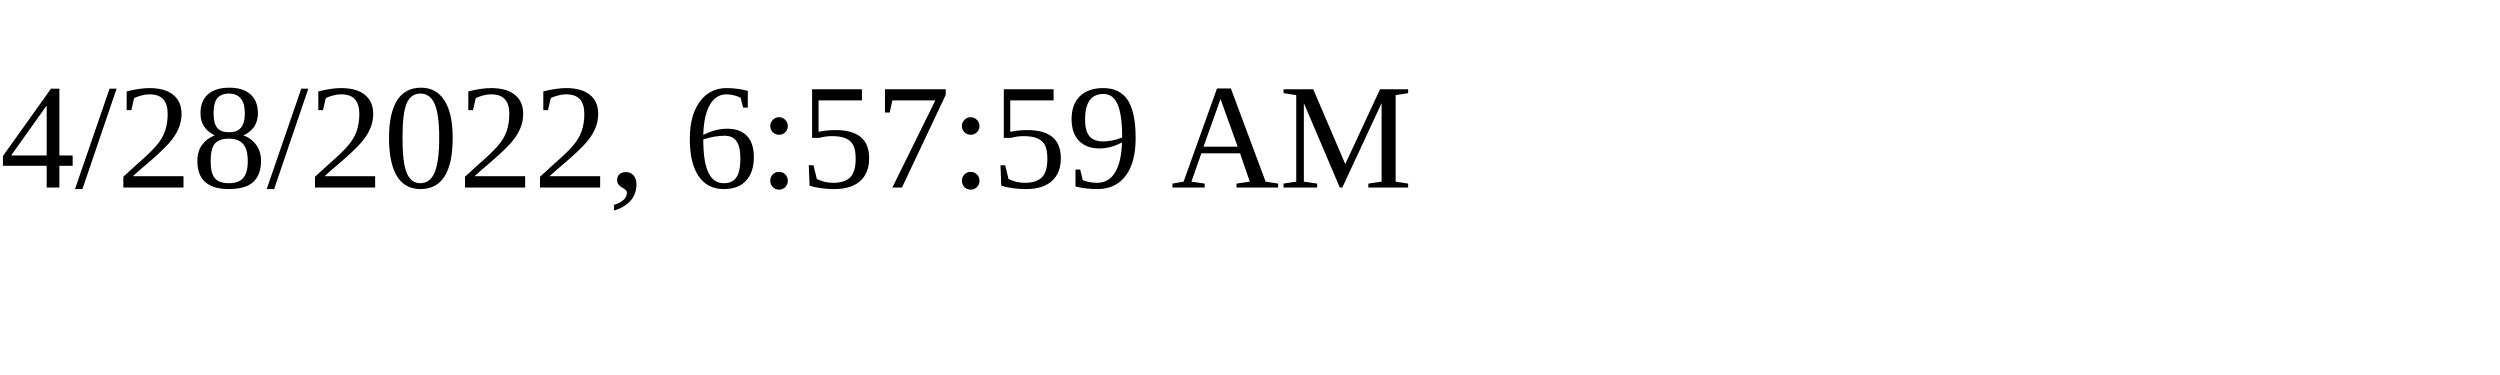
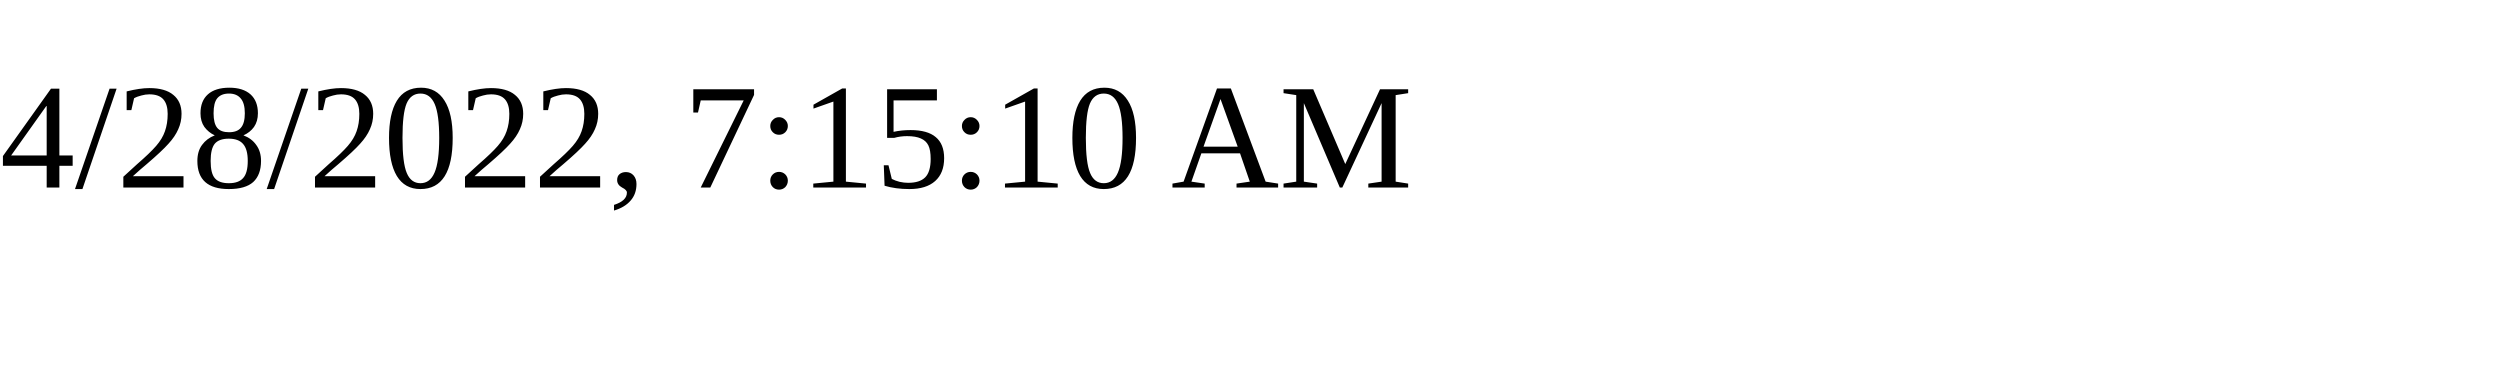
<svg xmlns="http://www.w3.org/2000/svg" height="30" width="200">
-   <text x="0" y="15">4/28/2022, 6:57:59 AM</text>
+   <text x="0" y="15">4/28/2022, 7:15:10 AM</text>
</svg>
